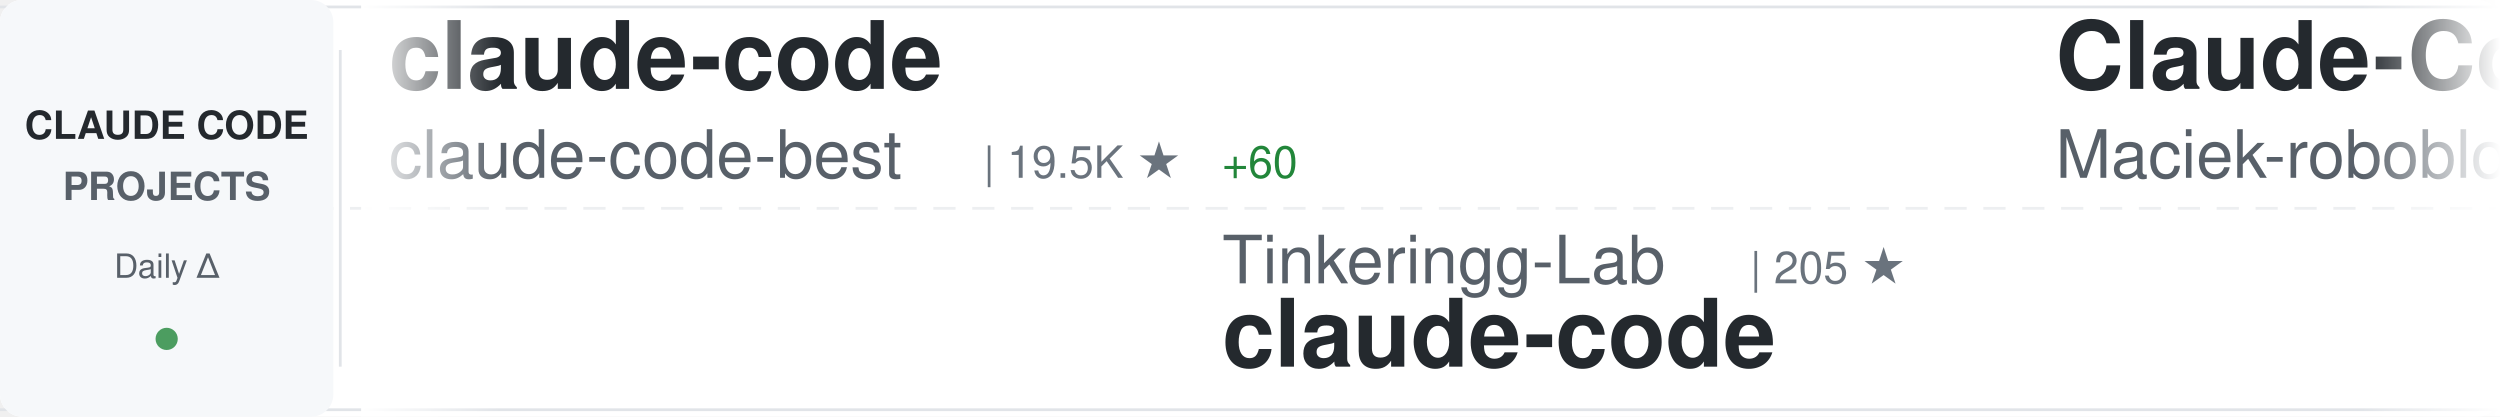
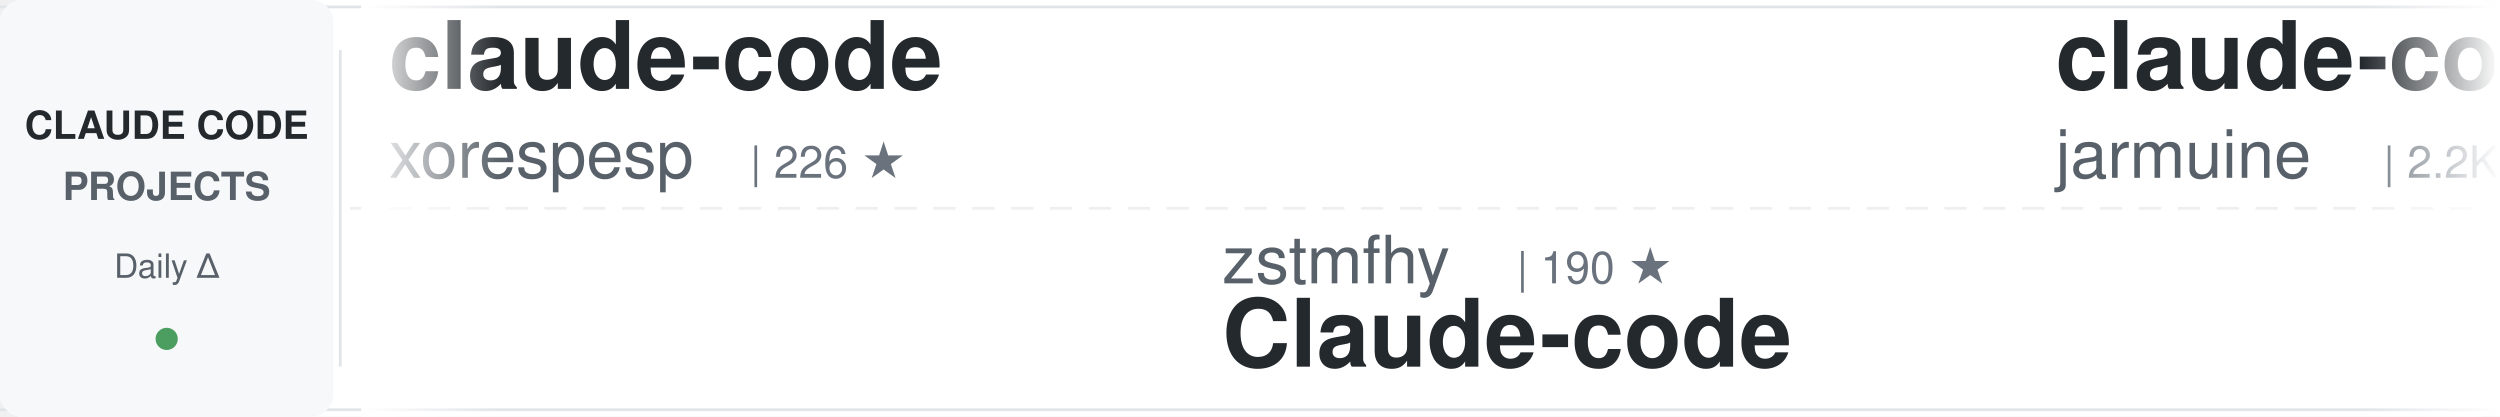
<svg xmlns="http://www.w3.org/2000/svg" width="900" height="150">
  <defs>
    <linearGradient id="awesomeLeftFade" x1="0%" y1="0%" x2="100%" y2="0%">
      <stop offset="0%" style="stop-color:#ffffff;stop-opacity:1" />
      <stop offset="100%" style="stop-color:#ffffff;stop-opacity:0" />
    </linearGradient>
    <linearGradient id="awesomeRightFade" x1="0%" y1="0%" x2="100%" y2="0%">
      <stop offset="0%" style="stop-color:#ffffff;stop-opacity:0" />
      <stop offset="100%" style="stop-color:#ffffff;stop-opacity:1" />
    </linearGradient>
  </defs>
  <rect width="900" height="150" fill="#ffffff" rx="8" />
  <rect x="0" y="2" width="900" height="1" fill="#e1e4e8" />
  <rect x="0" y="147" width="900" height="1" fill="#e1e4e8" />
  <line x1="0" y1="75" x2="900" y2="75" stroke="#e1e4e8" stroke-width="1" stroke-dasharray="8 6" opacity="0.6" />
  <rect x="0" y="0" width="120" height="150" fill="#f6f8fa" rx="8" />
  <text x="60" y="50" font-family="-apple-system, BlinkMacSystemFont, 'Segoe UI', Helvetica, Arial, sans-serif" font-size="14" font-weight="600" fill="#24292e" text-anchor="middle">CLAUDE CODE</text>
  <text x="60" y="72" font-family="-apple-system, BlinkMacSystemFont, 'Segoe UI', Helvetica, Arial, sans-serif" font-size="14" font-weight="600" fill="#586069" text-anchor="middle">PROJECTS</text>
  <text x="60" y="100" font-family="-apple-system, BlinkMacSystemFont, 'Segoe UI', Helvetica, Arial, sans-serif" font-size="12" font-weight="500" fill="#586069" text-anchor="middle">Daily Δ</text>
  <circle cx="60" cy="122" r="4" fill="#22863a" opacity="0.8" />
  <rect x="122" y="18" width="1" height="114" fill="#e1e4e8" />
  <clipPath id="awesomeTickerClip">
    <rect x="130" y="0" width="770" height="150" />
  </clipPath>
  <g clip-path="url(#awesomeTickerClip)">
    <g id="awesomeTickerItems">
      <animateTransform attributeName="transform" attributeType="XML" type="translate" from="0 0" to="-3000 0" dur="54s" repeatCount="indefinite" />
      <g transform="translate(0, 0)">
        <text x="140" y="32" font-family="-apple-system, BlinkMacSystemFont, 'Segoe UI', Helvetica, Arial, sans-serif" font-size="34" font-weight="600" fill="#24292e">claude-code</text>
-         <text x="140" y="64" font-family="-apple-system, BlinkMacSystemFont, 'Segoe UI', Helvetica, Arial, sans-serif" font-size="24" font-weight="400" fill="#586069">claude-code-best</text>
-         <text x="354" y="64" font-family="-apple-system, BlinkMacSystemFont, 'Segoe UI', Helvetica, Arial, sans-serif" font-size="16" font-weight="500" fill="#6a737d">| 19.5K ★</text>
-         <text x="440" y="64" font-family="-apple-system, BlinkMacSystemFont, 'Segoe UI', Helvetica, Arial, sans-serif" font-size="16" font-weight="500" fill="#22863a"> +60</text>
+         <text x="140" y="64" font-family="-apple-system, BlinkMacSystemFont, 'Segoe UI', Helvetica, Arial, sans-serif" font-size="24" font-weight="400" fill="#586069">xorespesp</text>
+         <text x="270" y="64" font-family="-apple-system, BlinkMacSystemFont, 'Segoe UI', Helvetica, Arial, sans-serif" font-size="16" font-weight="500" fill="#6a737d">| 226 ★</text>
      </g>
      <g transform="translate(300, 0)">
-         <text x="140" y="102" font-family="-apple-system, BlinkMacSystemFont, 'Segoe UI', Helvetica, Arial, sans-serif" font-size="24" font-weight="400" fill="#586069">Tinkeringg-Lab</text>
-         <text x="330" y="102" font-family="-apple-system, BlinkMacSystemFont, 'Segoe UI', Helvetica, Arial, sans-serif" font-size="16" font-weight="500" fill="#6a737d">| 205 ★</text>
-         <text x="140" y="132" font-family="-apple-system, BlinkMacSystemFont, 'Segoe UI', Helvetica, Arial, sans-serif" font-size="34" font-weight="600" fill="#24292e">claude-code</text>
+         <text x="140" y="102" font-family="-apple-system, BlinkMacSystemFont, 'Segoe UI', Helvetica, Arial, sans-serif" font-size="24" font-weight="400" fill="#586069">zstmfhy</text>
+         <text x="246" y="102" font-family="-apple-system, BlinkMacSystemFont, 'Segoe UI', Helvetica, Arial, sans-serif" font-size="16" font-weight="500" fill="#6a737d">| 190 ★</text>
+         <text x="140" y="132" font-family="-apple-system, BlinkMacSystemFont, 'Segoe UI', Helvetica, Arial, sans-serif" font-size="34" font-weight="600" fill="#24292e">Claude-code</text>
      </g>
      <g transform="translate(600, 0)">
-         <text x="140" y="32" font-family="-apple-system, BlinkMacSystemFont, 'Segoe UI', Helvetica, Arial, sans-serif" font-size="34" font-weight="600" fill="#24292e">Claude-Code-Usage-Monito...</text>
-         <text x="140" y="64" font-family="-apple-system, BlinkMacSystemFont, 'Segoe UI', Helvetica, Arial, sans-serif" font-size="24" font-weight="400" fill="#586069">Maciek-roboblog</text>
-         <text x="342" y="64" font-family="-apple-system, BlinkMacSystemFont, 'Segoe UI', Helvetica, Arial, sans-serif" font-size="16" font-weight="500" fill="#6a737d">| 8.1K ★</text>
-         <text x="419" y="64" font-family="-apple-system, BlinkMacSystemFont, 'Segoe UI', Helvetica, Arial, sans-serif" font-size="16" font-weight="500" fill="#22863a"> +10</text>
+         <text x="140" y="32" font-family="-apple-system, BlinkMacSystemFont, 'Segoe UI', Helvetica, Arial, sans-serif" font-size="34" font-weight="600" fill="#24292e">claude-code</text>
+         <text x="140" y="64" font-family="-apple-system, BlinkMacSystemFont, 'Segoe UI', Helvetica, Arial, sans-serif" font-size="24" font-weight="400" fill="#586069">jarmuine</text>
+         <text x="258" y="64" font-family="-apple-system, BlinkMacSystemFont, 'Segoe UI', Helvetica, Arial, sans-serif" font-size="16" font-weight="500" fill="#6a737d">| 2.2K ★</text>
+         <text x="335" y="64" font-family="-apple-system, BlinkMacSystemFont, 'Segoe UI', Helvetica, Arial, sans-serif" font-size="16" font-weight="500" fill="#22863a"> +2</text>
      </g>
      <g transform="translate(900, 0)">
-         <text x="140" y="102" font-family="-apple-system, BlinkMacSystemFont, 'Segoe UI', Helvetica, Arial, sans-serif" font-size="24" font-weight="400" fill="#586069">liuup</text>
-         <text x="222" y="102" font-family="-apple-system, BlinkMacSystemFont, 'Segoe UI', Helvetica, Arial, sans-serif" font-size="16" font-weight="500" fill="#6a737d">| 3.0K ★</text>
-         <text x="299" y="102" font-family="-apple-system, BlinkMacSystemFont, 'Segoe UI', Helvetica, Arial, sans-serif" font-size="16" font-weight="500" fill="#22863a"> +24</text>
-         <text x="140" y="132" font-family="-apple-system, BlinkMacSystemFont, 'Segoe UI', Helvetica, Arial, sans-serif" font-size="34" font-weight="600" fill="#24292e">claude-code-analysis</text>
+         <text x="140" y="102" font-family="-apple-system, BlinkMacSystemFont, 'Segoe UI', Helvetica, Arial, sans-serif" font-size="24" font-weight="400" fill="#586069">KPR111</text>
+         <text x="234" y="102" font-family="-apple-system, BlinkMacSystemFont, 'Segoe UI', Helvetica, Arial, sans-serif" font-size="16" font-weight="500" fill="#6a737d">| 18 ★</text>
+         <text x="140" y="132" font-family="-apple-system, BlinkMacSystemFont, 'Segoe UI', Helvetica, Arial, sans-serif" font-size="34" font-weight="600" fill="#24292e">Claude-Code</text>
      </g>
      <g transform="translate(1200, 0)">
-         <text x="140" y="32" font-family="-apple-system, BlinkMacSystemFont, 'Segoe UI', Helvetica, Arial, sans-serif" font-size="34" font-weight="600" fill="#24292e">claude-code-engineering</text>
-         <text x="140" y="64" font-family="-apple-system, BlinkMacSystemFont, 'Segoe UI', Helvetica, Arial, sans-serif" font-size="24" font-weight="400" fill="#586069">huangjia2019</text>
-         <text x="306" y="64" font-family="-apple-system, BlinkMacSystemFont, 'Segoe UI', Helvetica, Arial, sans-serif" font-size="16" font-weight="500" fill="#6a737d">| 781 ★</text>
-         <text x="374" y="64" font-family="-apple-system, BlinkMacSystemFont, 'Segoe UI', Helvetica, Arial, sans-serif" font-size="16" font-weight="500" fill="#22863a"> +6</text>
+         <text x="140" y="32" font-family="-apple-system, BlinkMacSystemFont, 'Segoe UI', Helvetica, Arial, sans-serif" font-size="34" font-weight="600" fill="#24292e">claude-code-tudou</text>
+         <text x="140" y="64" font-family="-apple-system, BlinkMacSystemFont, 'Segoe UI', Helvetica, Arial, sans-serif" font-size="24" font-weight="400" fill="#586069">AICoderTudou</text>
+         <text x="306" y="64" font-family="-apple-system, BlinkMacSystemFont, 'Segoe UI', Helvetica, Arial, sans-serif" font-size="16" font-weight="500" fill="#6a737d">| 500 ★</text>
      </g>
      <g transform="translate(1500, 0)">
-         <text x="140" y="102" font-family="-apple-system, BlinkMacSystemFont, 'Segoe UI', Helvetica, Arial, sans-serif" font-size="24" font-weight="400" fill="#586069">ChrisWiles</text>
-         <text x="282" y="102" font-family="-apple-system, BlinkMacSystemFont, 'Segoe UI', Helvetica, Arial, sans-serif" font-size="16" font-weight="500" fill="#6a737d">| 5.9K ★</text>
-         <text x="359" y="102" font-family="-apple-system, BlinkMacSystemFont, 'Segoe UI', Helvetica, Arial, sans-serif" font-size="16" font-weight="500" fill="#22863a"> +3</text>
-         <text x="140" y="132" font-family="-apple-system, BlinkMacSystemFont, 'Segoe UI', Helvetica, Arial, sans-serif" font-size="34" font-weight="600" fill="#24292e">claude-code-showcase</text>
-       </g>
-       <g transform="translate(1800, 0)">
-         <text x="140" y="32" font-family="-apple-system, BlinkMacSystemFont, 'Segoe UI', Helvetica, Arial, sans-serif" font-size="34" font-weight="600" fill="#24292e">claude-code-source-build</text>
-         <text x="140" y="64" font-family="-apple-system, BlinkMacSystemFont, 'Segoe UI', Helvetica, Arial, sans-serif" font-size="24" font-weight="400" fill="#586069">andrew-kramer-inno</text>
-         <text x="378" y="64" font-family="-apple-system, BlinkMacSystemFont, 'Segoe UI', Helvetica, Arial, sans-serif" font-size="16" font-weight="500" fill="#6a737d">| 592 ★</text>
-       </g>
-       <g transform="translate(2100, 0)">
-         <text x="140" y="102" font-family="-apple-system, BlinkMacSystemFont, 'Segoe UI', Helvetica, Arial, sans-serif" font-size="24" font-weight="400" fill="#586069">anthropics</text>
-         <text x="282" y="102" font-family="-apple-system, BlinkMacSystemFont, 'Segoe UI', Helvetica, Arial, sans-serif" font-size="16" font-weight="500" fill="#6a737d">| 130.4K ★</text>
-         <text x="377" y="102" font-family="-apple-system, BlinkMacSystemFont, 'Segoe UI', Helvetica, Arial, sans-serif" font-size="16" font-weight="500" fill="#22863a"> +276</text>
-         <text x="140" y="132" font-family="-apple-system, BlinkMacSystemFont, 'Segoe UI', Helvetica, Arial, sans-serif" font-size="34" font-weight="600" fill="#24292e">claude-code</text>
-       </g>
-       <g transform="translate(2400, 0)">
-         <text x="140" y="32" font-family="-apple-system, BlinkMacSystemFont, 'Segoe UI', Helvetica, Arial, sans-serif" font-size="34" font-weight="600" fill="#24292e">claude-code-plugins-plus...</text>
-         <text x="140" y="64" font-family="-apple-system, BlinkMacSystemFont, 'Segoe UI', Helvetica, Arial, sans-serif" font-size="24" font-weight="400" fill="#586069">jeremylongshore</text>
-         <text x="342" y="64" font-family="-apple-system, BlinkMacSystemFont, 'Segoe UI', Helvetica, Arial, sans-serif" font-size="16" font-weight="500" fill="#6a737d">| 2.3K ★</text>
-         <text x="419" y="64" font-family="-apple-system, BlinkMacSystemFont, 'Segoe UI', Helvetica, Arial, sans-serif" font-size="16" font-weight="500" fill="#22863a"> +17</text>
-       </g>
-       <g transform="translate(2700, 0)">
        <text x="140" y="102" font-family="-apple-system, BlinkMacSystemFont, 'Segoe UI', Helvetica, Arial, sans-serif" font-size="24" font-weight="400" fill="#586069">RichardAtCT</text>
        <text x="294" y="102" font-family="-apple-system, BlinkMacSystemFont, 'Segoe UI', Helvetica, Arial, sans-serif" font-size="16" font-weight="500" fill="#6a737d">| 2.7K ★</text>
        <text x="371" y="102" font-family="-apple-system, BlinkMacSystemFont, 'Segoe UI', Helvetica, Arial, sans-serif" font-size="16" font-weight="500" fill="#22863a"> +3</text>
        <text x="140" y="132" font-family="-apple-system, BlinkMacSystemFont, 'Segoe UI', Helvetica, Arial, sans-serif" font-size="34" font-weight="600" fill="#24292e">claude-code-telegram</text>
      </g>
+       <g transform="translate(1800, 0)">
+         <text x="140" y="32" font-family="-apple-system, BlinkMacSystemFont, 'Segoe UI', Helvetica, Arial, sans-serif" font-size="34" font-weight="600" fill="#24292e">claude-code</text>
+         <text x="140" y="64" font-family="-apple-system, BlinkMacSystemFont, 'Segoe UI', Helvetica, Arial, sans-serif" font-size="24" font-weight="400" fill="#586069">T-Lab-CUHKSZ</text>
+         <text x="306" y="64" font-family="-apple-system, BlinkMacSystemFont, 'Segoe UI', Helvetica, Arial, sans-serif" font-size="16" font-weight="500" fill="#6a737d">| 317 ★</text>
+       </g>
+       <g transform="translate(2100, 0)">
+         <text x="140" y="102" font-family="-apple-system, BlinkMacSystemFont, 'Segoe UI', Helvetica, Arial, sans-serif" font-size="24" font-weight="400" fill="#586069">SeemSeam</text>
+         <text x="258" y="102" font-family="-apple-system, BlinkMacSystemFont, 'Segoe UI', Helvetica, Arial, sans-serif" font-size="16" font-weight="500" fill="#6a737d">| 2.9K ★</text>
+         <text x="335" y="102" font-family="-apple-system, BlinkMacSystemFont, 'Segoe UI', Helvetica, Arial, sans-serif" font-size="16" font-weight="500" fill="#22863a"> +8</text>
+         <text x="140" y="132" font-family="-apple-system, BlinkMacSystemFont, 'Segoe UI', Helvetica, Arial, sans-serif" font-size="34" font-weight="600" fill="#24292e">claude_codex_bridge</text>
+       </g>
+       <g transform="translate(2400, 0)">
+         <text x="140" y="32" font-family="-apple-system, BlinkMacSystemFont, 'Segoe UI', Helvetica, Arial, sans-serif" font-size="34" font-weight="600" fill="#24292e">claude-code-book</text>
+         <text x="140" y="64" font-family="-apple-system, BlinkMacSystemFont, 'Segoe UI', Helvetica, Arial, sans-serif" font-size="24" font-weight="400" fill="#586069">lintsinghua</text>
+         <text x="294" y="64" font-family="-apple-system, BlinkMacSystemFont, 'Segoe UI', Helvetica, Arial, sans-serif" font-size="16" font-weight="500" fill="#6a737d">| 3.6K ★</text>
+         <text x="371" y="64" font-family="-apple-system, BlinkMacSystemFont, 'Segoe UI', Helvetica, Arial, sans-serif" font-size="16" font-weight="500" fill="#22863a"> +8</text>
+       </g>
+       <g transform="translate(2700, 0)">
+         <text x="140" y="102" font-family="-apple-system, BlinkMacSystemFont, 'Segoe UI', Helvetica, Arial, sans-serif" font-size="24" font-weight="400" fill="#586069">oboard</text>
+         <text x="234" y="102" font-family="-apple-system, BlinkMacSystemFont, 'Segoe UI', Helvetica, Arial, sans-serif" font-size="16" font-weight="500" fill="#6a737d">| 3.2K ★</text>
+         <text x="311" y="102" font-family="-apple-system, BlinkMacSystemFont, 'Segoe UI', Helvetica, Arial, sans-serif" font-size="16" font-weight="500" fill="#22863a"> +2</text>
+         <text x="140" y="132" font-family="-apple-system, BlinkMacSystemFont, 'Segoe UI', Helvetica, Arial, sans-serif" font-size="34" font-weight="600" fill="#24292e">claude-code-rev</text>
+       </g>
      <g transform="translate(3000, 0)">
        <text x="140" y="32" font-family="-apple-system, BlinkMacSystemFont, 'Segoe UI', Helvetica, Arial, sans-serif" font-size="34" font-weight="600" fill="#24292e">claude-code</text>
-         <text x="140" y="64" font-family="-apple-system, BlinkMacSystemFont, 'Segoe UI', Helvetica, Arial, sans-serif" font-size="24" font-weight="400" fill="#586069">claude-code-best</text>
-         <text x="354" y="64" font-family="-apple-system, BlinkMacSystemFont, 'Segoe UI', Helvetica, Arial, sans-serif" font-size="16" font-weight="500" fill="#6a737d">| 19.5K ★</text>
-         <text x="440" y="64" font-family="-apple-system, BlinkMacSystemFont, 'Segoe UI', Helvetica, Arial, sans-serif" font-size="16" font-weight="500" fill="#22863a"> +60</text>
+         <text x="140" y="64" font-family="-apple-system, BlinkMacSystemFont, 'Segoe UI', Helvetica, Arial, sans-serif" font-size="24" font-weight="400" fill="#586069">xorespesp</text>
+         <text x="270" y="64" font-family="-apple-system, BlinkMacSystemFont, 'Segoe UI', Helvetica, Arial, sans-serif" font-size="16" font-weight="500" fill="#6a737d">| 226 ★</text>
      </g>
      <g transform="translate(3300, 0)">
-         <text x="140" y="102" font-family="-apple-system, BlinkMacSystemFont, 'Segoe UI', Helvetica, Arial, sans-serif" font-size="24" font-weight="400" fill="#586069">Tinkeringg-Lab</text>
-         <text x="330" y="102" font-family="-apple-system, BlinkMacSystemFont, 'Segoe UI', Helvetica, Arial, sans-serif" font-size="16" font-weight="500" fill="#6a737d">| 205 ★</text>
-         <text x="140" y="132" font-family="-apple-system, BlinkMacSystemFont, 'Segoe UI', Helvetica, Arial, sans-serif" font-size="34" font-weight="600" fill="#24292e">claude-code</text>
+         <text x="140" y="102" font-family="-apple-system, BlinkMacSystemFont, 'Segoe UI', Helvetica, Arial, sans-serif" font-size="24" font-weight="400" fill="#586069">zstmfhy</text>
+         <text x="246" y="102" font-family="-apple-system, BlinkMacSystemFont, 'Segoe UI', Helvetica, Arial, sans-serif" font-size="16" font-weight="500" fill="#6a737d">| 190 ★</text>
+         <text x="140" y="132" font-family="-apple-system, BlinkMacSystemFont, 'Segoe UI', Helvetica, Arial, sans-serif" font-size="34" font-weight="600" fill="#24292e">Claude-code</text>
      </g>
      <g transform="translate(3600, 0)">
-         <text x="140" y="32" font-family="-apple-system, BlinkMacSystemFont, 'Segoe UI', Helvetica, Arial, sans-serif" font-size="34" font-weight="600" fill="#24292e">Claude-Code-Usage-Monito...</text>
-         <text x="140" y="64" font-family="-apple-system, BlinkMacSystemFont, 'Segoe UI', Helvetica, Arial, sans-serif" font-size="24" font-weight="400" fill="#586069">Maciek-roboblog</text>
-         <text x="342" y="64" font-family="-apple-system, BlinkMacSystemFont, 'Segoe UI', Helvetica, Arial, sans-serif" font-size="16" font-weight="500" fill="#6a737d">| 8.1K ★</text>
-         <text x="419" y="64" font-family="-apple-system, BlinkMacSystemFont, 'Segoe UI', Helvetica, Arial, sans-serif" font-size="16" font-weight="500" fill="#22863a"> +10</text>
+         <text x="140" y="32" font-family="-apple-system, BlinkMacSystemFont, 'Segoe UI', Helvetica, Arial, sans-serif" font-size="34" font-weight="600" fill="#24292e">claude-code</text>
+         <text x="140" y="64" font-family="-apple-system, BlinkMacSystemFont, 'Segoe UI', Helvetica, Arial, sans-serif" font-size="24" font-weight="400" fill="#586069">jarmuine</text>
+         <text x="258" y="64" font-family="-apple-system, BlinkMacSystemFont, 'Segoe UI', Helvetica, Arial, sans-serif" font-size="16" font-weight="500" fill="#6a737d">| 2.2K ★</text>
+         <text x="335" y="64" font-family="-apple-system, BlinkMacSystemFont, 'Segoe UI', Helvetica, Arial, sans-serif" font-size="16" font-weight="500" fill="#22863a"> +2</text>
      </g>
      <g transform="translate(3900, 0)">
-         <text x="140" y="102" font-family="-apple-system, BlinkMacSystemFont, 'Segoe UI', Helvetica, Arial, sans-serif" font-size="24" font-weight="400" fill="#586069">liuup</text>
-         <text x="222" y="102" font-family="-apple-system, BlinkMacSystemFont, 'Segoe UI', Helvetica, Arial, sans-serif" font-size="16" font-weight="500" fill="#6a737d">| 3.0K ★</text>
-         <text x="299" y="102" font-family="-apple-system, BlinkMacSystemFont, 'Segoe UI', Helvetica, Arial, sans-serif" font-size="16" font-weight="500" fill="#22863a"> +24</text>
-         <text x="140" y="132" font-family="-apple-system, BlinkMacSystemFont, 'Segoe UI', Helvetica, Arial, sans-serif" font-size="34" font-weight="600" fill="#24292e">claude-code-analysis</text>
+         <text x="140" y="102" font-family="-apple-system, BlinkMacSystemFont, 'Segoe UI', Helvetica, Arial, sans-serif" font-size="24" font-weight="400" fill="#586069">KPR111</text>
+         <text x="234" y="102" font-family="-apple-system, BlinkMacSystemFont, 'Segoe UI', Helvetica, Arial, sans-serif" font-size="16" font-weight="500" fill="#6a737d">| 18 ★</text>
+         <text x="140" y="132" font-family="-apple-system, BlinkMacSystemFont, 'Segoe UI', Helvetica, Arial, sans-serif" font-size="34" font-weight="600" fill="#24292e">Claude-Code</text>
      </g>
    </g>
  </g>
  <rect x="130" y="0" width="50" height="150" fill="url(#awesomeLeftFade)" />
  <rect x="850" y="0" width="50" height="150" fill="url(#awesomeRightFade)" />
</svg>
